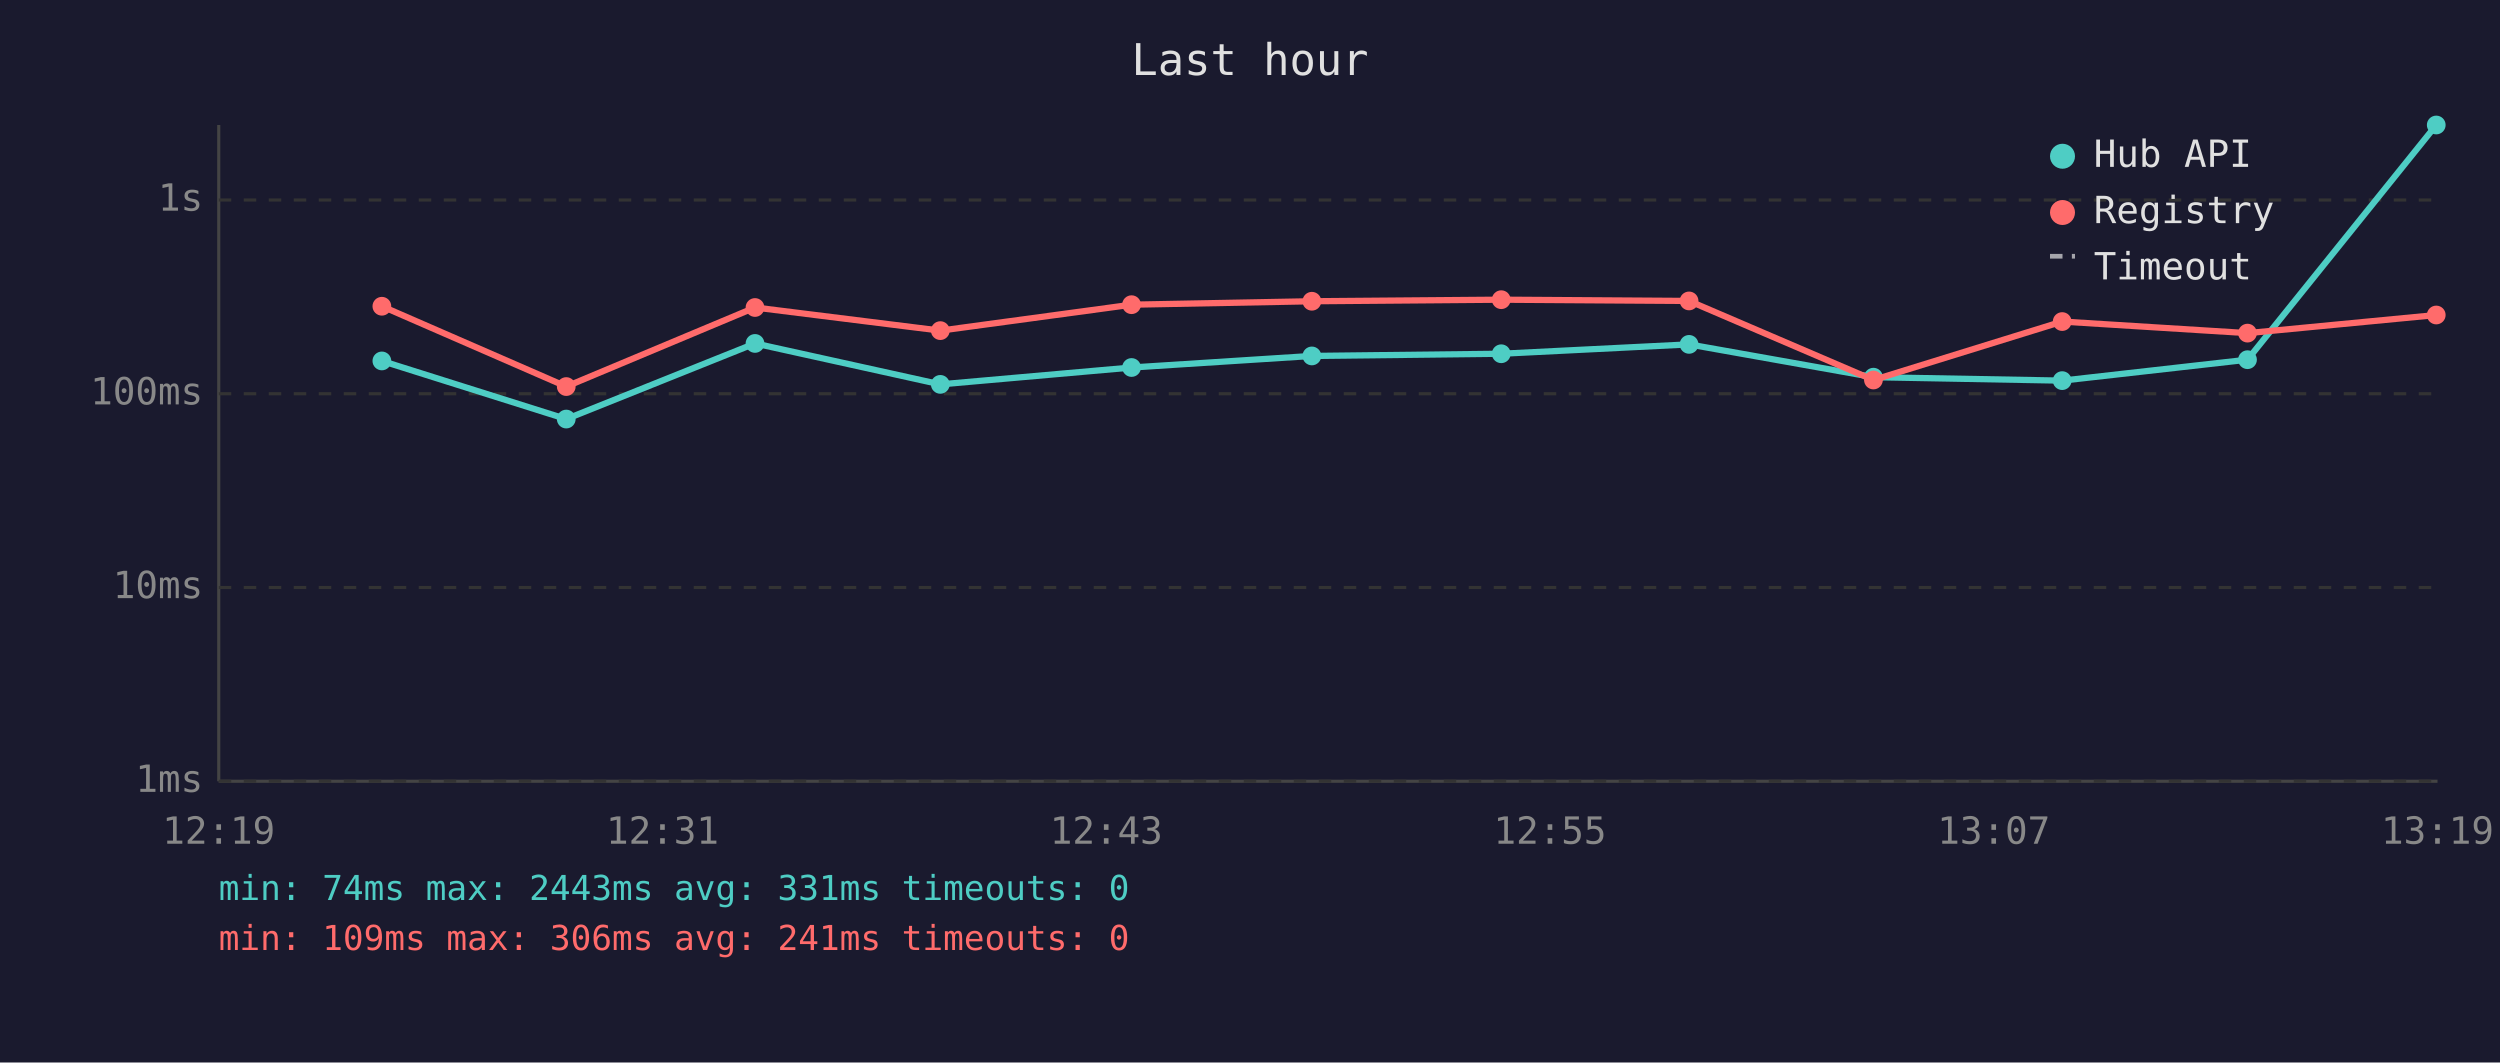
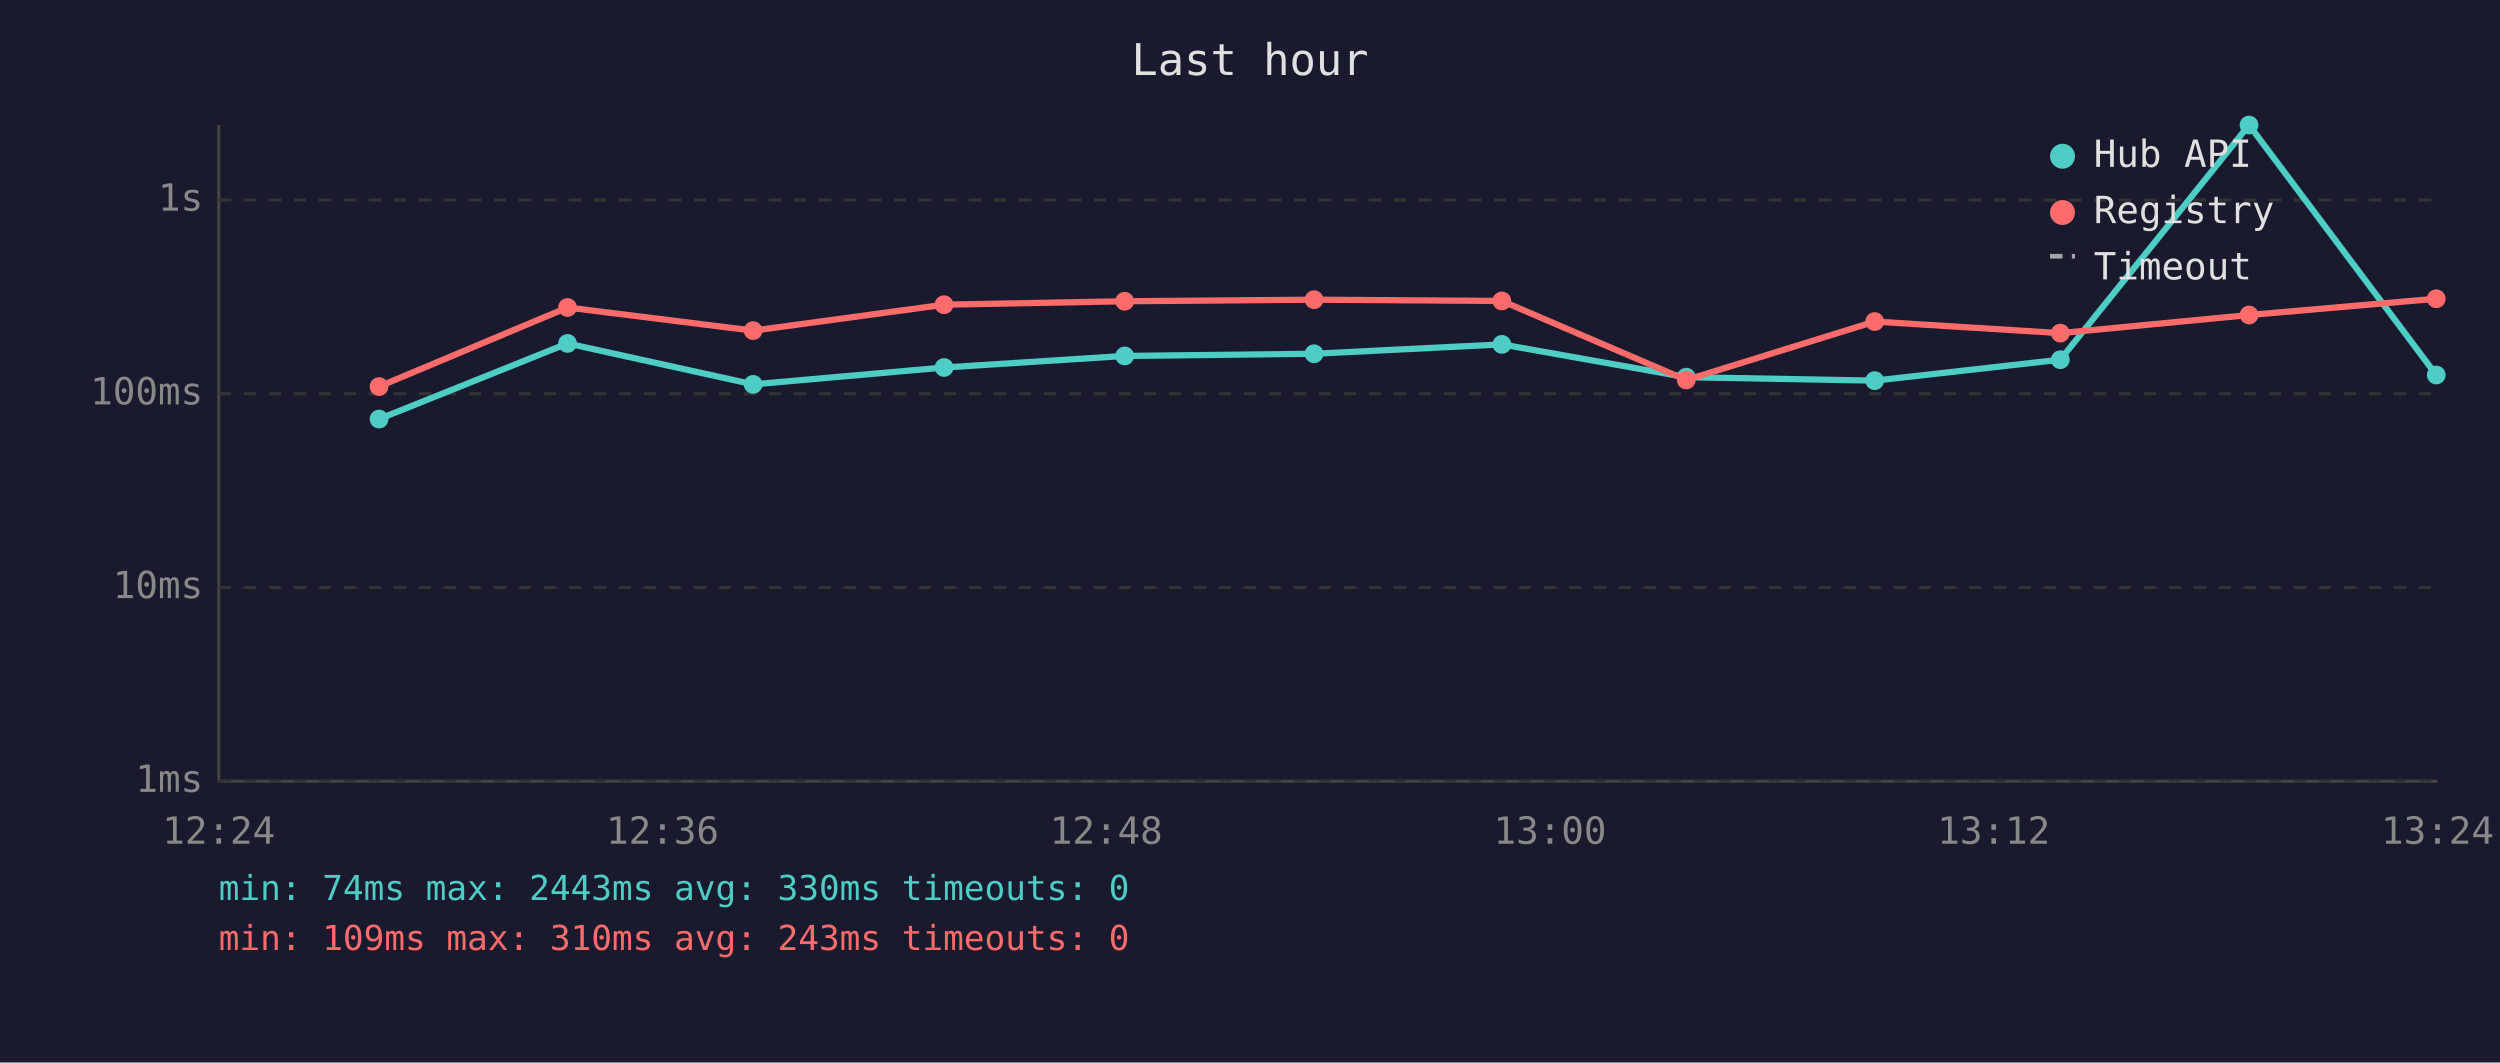
<svg xmlns="http://www.w3.org/2000/svg" viewBox="0 0 800 340" font-family="monospace" font-size="12">
  <rect width="800" height="340" fill="#1a1a2e" />
  <text x="400" y="24" fill="#e0e0e0" font-size="14" text-anchor="middle">Last hour</text>
  <line x1="70" y1="40" x2="70" y2="250" stroke="#444" stroke-width="1" />
  <line x1="70" y1="250" x2="780" y2="250" stroke="#444" stroke-width="1" />
  <line x1="70" y1="250" x2="780" y2="250" stroke="#333" stroke-width="1" stroke-dasharray="4" />
  <text x="65" y="250" fill="#888" text-anchor="end" dominant-baseline="middle">1ms</text>
  <line x1="70" y1="188" x2="780" y2="188" stroke="#333" stroke-width="1" stroke-dasharray="4" />
  <text x="65" y="188" fill="#888" text-anchor="end" dominant-baseline="middle">10ms</text>
  <line x1="70" y1="126" x2="780" y2="126" stroke="#333" stroke-width="1" stroke-dasharray="4" />
  <text x="65" y="126" fill="#888" text-anchor="end" dominant-baseline="middle">100ms</text>
  <line x1="70" y1="64" x2="780" y2="64" stroke="#333" stroke-width="1" stroke-dasharray="4" />
  <text x="65" y="64" fill="#888" text-anchor="end" dominant-baseline="middle">1s</text>
-   <text x="70" y="270" fill="#888" text-anchor="middle">12:19</text>
-   <text x="212" y="270" fill="#888" text-anchor="middle">12:31</text>
-   <text x="354" y="270" fill="#888" text-anchor="middle">12:43</text>
-   <text x="496" y="270" fill="#888" text-anchor="middle">12:55</text>
-   <text x="638" y="270" fill="#888" text-anchor="middle">13:07</text>
-   <text x="780" y="270" fill="#888" text-anchor="middle">13:19</text>
-   <polyline points="122.2,115.5 181.2,134.1 241.6,109.9 300.9,123.0 362.1,117.6 419.8,113.9 480.4,113.2 540.5,110.2 599.5,120.7 659.9,121.8 719.2,115.1 779.6,40.0" fill="none" stroke="#4ecdc4" stroke-width="2" opacity="1" />
-   <circle cx="122.2" cy="115.5" r="3" fill="#4ecdc4" />
-   <circle cx="181.2" cy="134.1" r="3" fill="#4ecdc4" />
-   <circle cx="241.6" cy="109.9" r="3" fill="#4ecdc4" />
-   <circle cx="300.9" cy="123.0" r="3" fill="#4ecdc4" />
-   <circle cx="362.1" cy="117.6" r="3" fill="#4ecdc4" />
-   <circle cx="419.8" cy="113.9" r="3" fill="#4ecdc4" />
-   <circle cx="480.4" cy="113.2" r="3" fill="#4ecdc4" />
-   <circle cx="540.5" cy="110.2" r="3" fill="#4ecdc4" />
-   <circle cx="599.5" cy="120.7" r="3" fill="#4ecdc4" />
-   <circle cx="659.9" cy="121.8" r="3" fill="#4ecdc4" />
-   <circle cx="719.2" cy="115.1" r="3" fill="#4ecdc4" />
-   <circle cx="779.6" cy="40.0" r="3" fill="#4ecdc4" />
-   <polyline points="122.2,98.0 181.2,123.7 241.6,98.4 300.9,105.8 362.1,97.5 419.8,96.4 480.4,95.9 540.5,96.3 599.5,121.6 659.9,102.9 719.2,106.6 779.6,100.8" fill="none" stroke="#ff6b6b" stroke-width="2" opacity="1" />
-   <circle cx="122.2" cy="98.0" r="3" fill="#ff6b6b" />
-   <circle cx="181.2" cy="123.7" r="3" fill="#ff6b6b" />
-   <circle cx="241.6" cy="98.4" r="3" fill="#ff6b6b" />
-   <circle cx="300.9" cy="105.8" r="3" fill="#ff6b6b" />
-   <circle cx="362.1" cy="97.5" r="3" fill="#ff6b6b" />
-   <circle cx="419.8" cy="96.4" r="3" fill="#ff6b6b" />
-   <circle cx="480.4" cy="95.9" r="3" fill="#ff6b6b" />
-   <circle cx="540.5" cy="96.3" r="3" fill="#ff6b6b" />
-   <circle cx="599.5" cy="121.6" r="3" fill="#ff6b6b" />
-   <circle cx="659.9" cy="102.9" r="3" fill="#ff6b6b" />
-   <circle cx="719.2" cy="106.6" r="3" fill="#ff6b6b" />
-   <circle cx="779.6" cy="100.8" r="3" fill="#ff6b6b" />
+   <text x="70" y="270" fill="#888" text-anchor="middle">12:24</text>
+   <text x="212" y="270" fill="#888" text-anchor="middle">12:36</text>
+   <text x="354" y="270" fill="#888" text-anchor="middle">12:48</text>
+   <text x="496" y="270" fill="#888" text-anchor="middle">13:00</text>
+   <text x="638" y="270" fill="#888" text-anchor="middle">13:12</text>
+   <text x="780" y="270" fill="#888" text-anchor="middle">13:24</text>
+   <polyline points="121.3,134.1 181.6,109.9 241.0,123.0 302.1,117.6 359.9,113.9 420.5,113.2 480.6,110.2 539.6,120.7 599.9,121.8 659.3,115.1 719.7,40.0 779.6,120.0" fill="none" stroke="#4ecdc4" stroke-width="2" opacity="1" />
+   <circle cx="121.3" cy="134.1" r="3" fill="#4ecdc4" />
+   <circle cx="181.6" cy="109.9" r="3" fill="#4ecdc4" />
+   <circle cx="241.0" cy="123.0" r="3" fill="#4ecdc4" />
+   <circle cx="302.1" cy="117.6" r="3" fill="#4ecdc4" />
+   <circle cx="359.9" cy="113.9" r="3" fill="#4ecdc4" />
+   <circle cx="420.5" cy="113.2" r="3" fill="#4ecdc4" />
+   <circle cx="480.6" cy="110.2" r="3" fill="#4ecdc4" />
+   <circle cx="539.6" cy="120.7" r="3" fill="#4ecdc4" />
+   <circle cx="599.9" cy="121.8" r="3" fill="#4ecdc4" />
+   <circle cx="659.3" cy="115.1" r="3" fill="#4ecdc4" />
+   <circle cx="719.7" cy="40.0" r="3" fill="#4ecdc4" />
+   <circle cx="779.6" cy="120.0" r="3" fill="#4ecdc4" />
+   <polyline points="121.3,123.7 181.6,98.4 241.0,105.8 302.1,97.5 359.9,96.4 420.5,95.9 480.6,96.3 539.6,121.6 599.9,102.9 659.3,106.6 719.7,100.8 779.6,95.6" fill="none" stroke="#ff6b6b" stroke-width="2" opacity="1" />
+   <circle cx="121.3" cy="123.7" r="3" fill="#ff6b6b" />
+   <circle cx="181.6" cy="98.4" r="3" fill="#ff6b6b" />
+   <circle cx="241.0" cy="105.8" r="3" fill="#ff6b6b" />
+   <circle cx="302.1" cy="97.5" r="3" fill="#ff6b6b" />
+   <circle cx="359.9" cy="96.4" r="3" fill="#ff6b6b" />
+   <circle cx="420.5" cy="95.9" r="3" fill="#ff6b6b" />
+   <circle cx="480.6" cy="96.3" r="3" fill="#ff6b6b" />
+   <circle cx="539.6" cy="121.6" r="3" fill="#ff6b6b" />
+   <circle cx="599.9" cy="102.9" r="3" fill="#ff6b6b" />
+   <circle cx="659.3" cy="106.6" r="3" fill="#ff6b6b" />
+   <circle cx="719.7" cy="100.8" r="3" fill="#ff6b6b" />
+   <circle cx="779.6" cy="95.6" r="3" fill="#ff6b6b" />
  <circle cx="660" cy="50" r="4" fill="#4ecdc4" />
  <text x="670" y="50" fill="#e0e0e0" dominant-baseline="middle">Hub API</text>
  <circle cx="660" cy="68" r="4" fill="#ff6b6b" />
  <text x="670" y="68" fill="#e0e0e0" dominant-baseline="middle">Registry</text>
  <line x1="656" y1="82" x2="664" y2="82" stroke="#e0e0e0" stroke-width="1.5" stroke-dasharray="4,3" opacity="0.7" />
  <text x="670" y="86" fill="#e0e0e0" dominant-baseline="middle">Timeout</text>
-   <text x="70" y="288" fill="#4ecdc4" font-size="11">min: 74ms  max: 2443ms  avg: 331ms  timeouts: 0</text>
-   <text x="70" y="304" fill="#ff6b6b" font-size="11">min: 109ms  max: 306ms  avg: 241ms  timeouts: 0</text>
+   <text x="70" y="288" fill="#4ecdc4" font-size="11">min: 74ms  max: 2443ms  avg: 330ms  timeouts: 0</text>
+   <text x="70" y="304" fill="#ff6b6b" font-size="11">min: 109ms  max: 310ms  avg: 243ms  timeouts: 0</text>
</svg>
